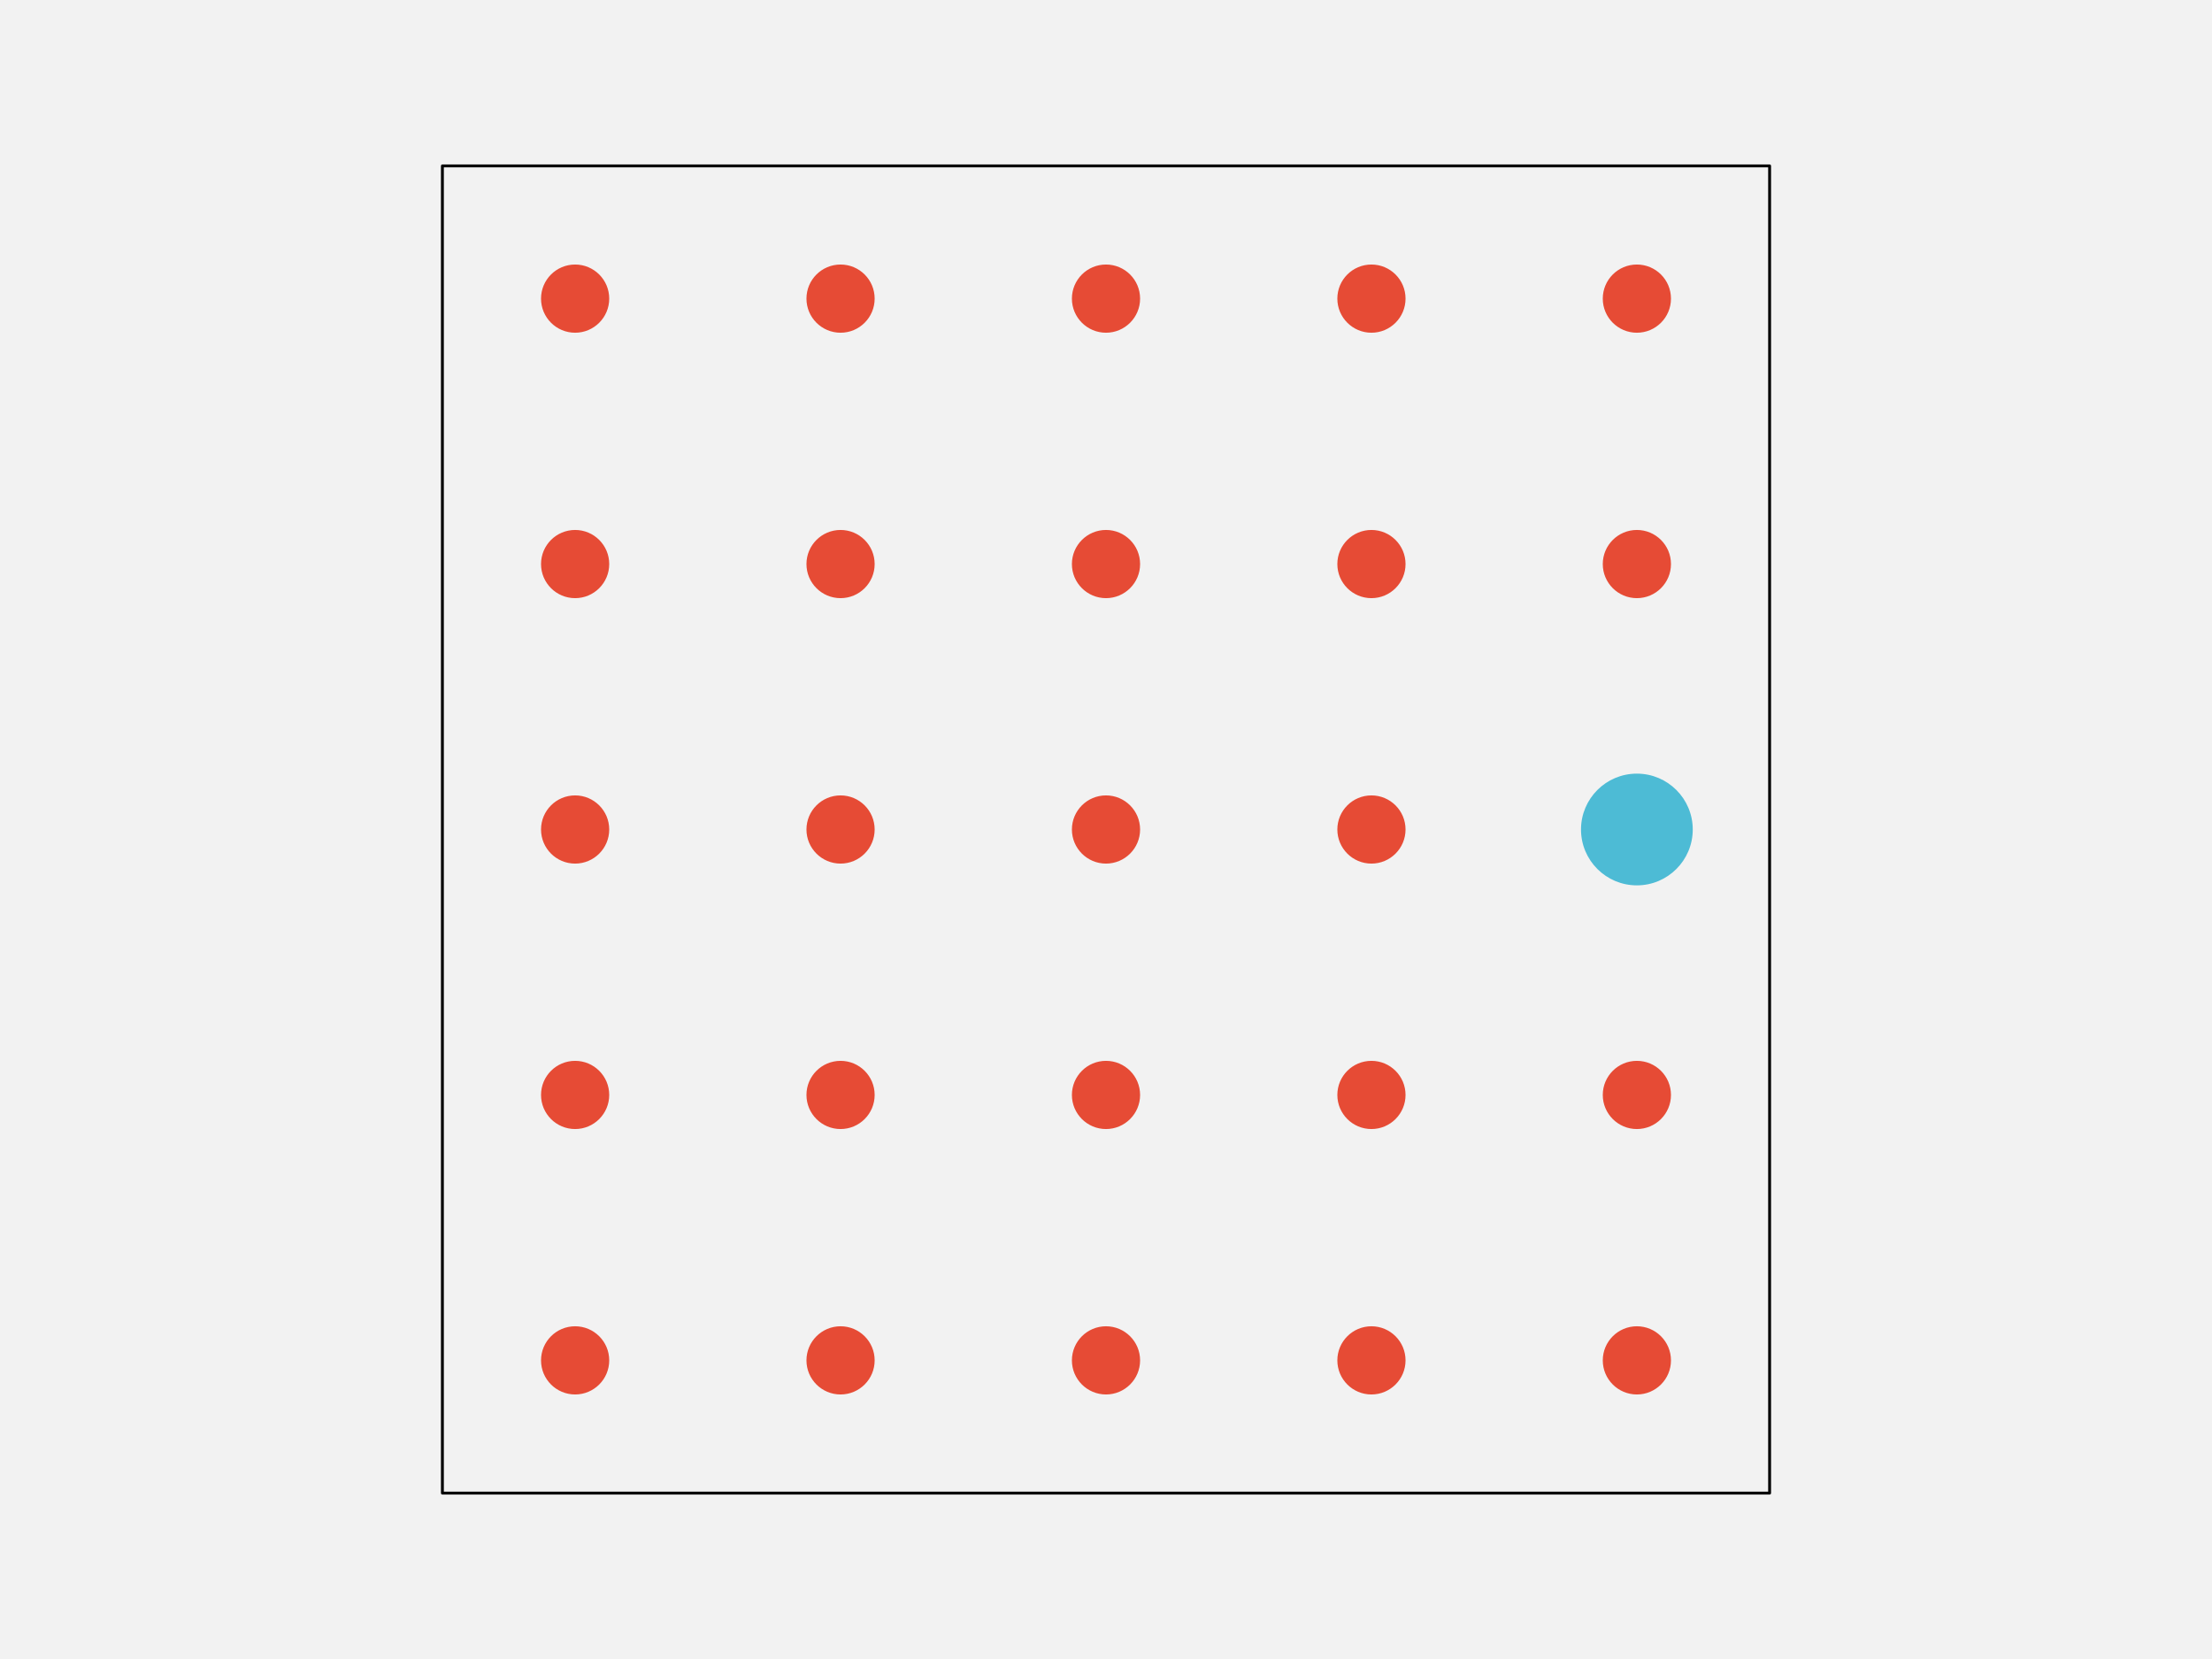
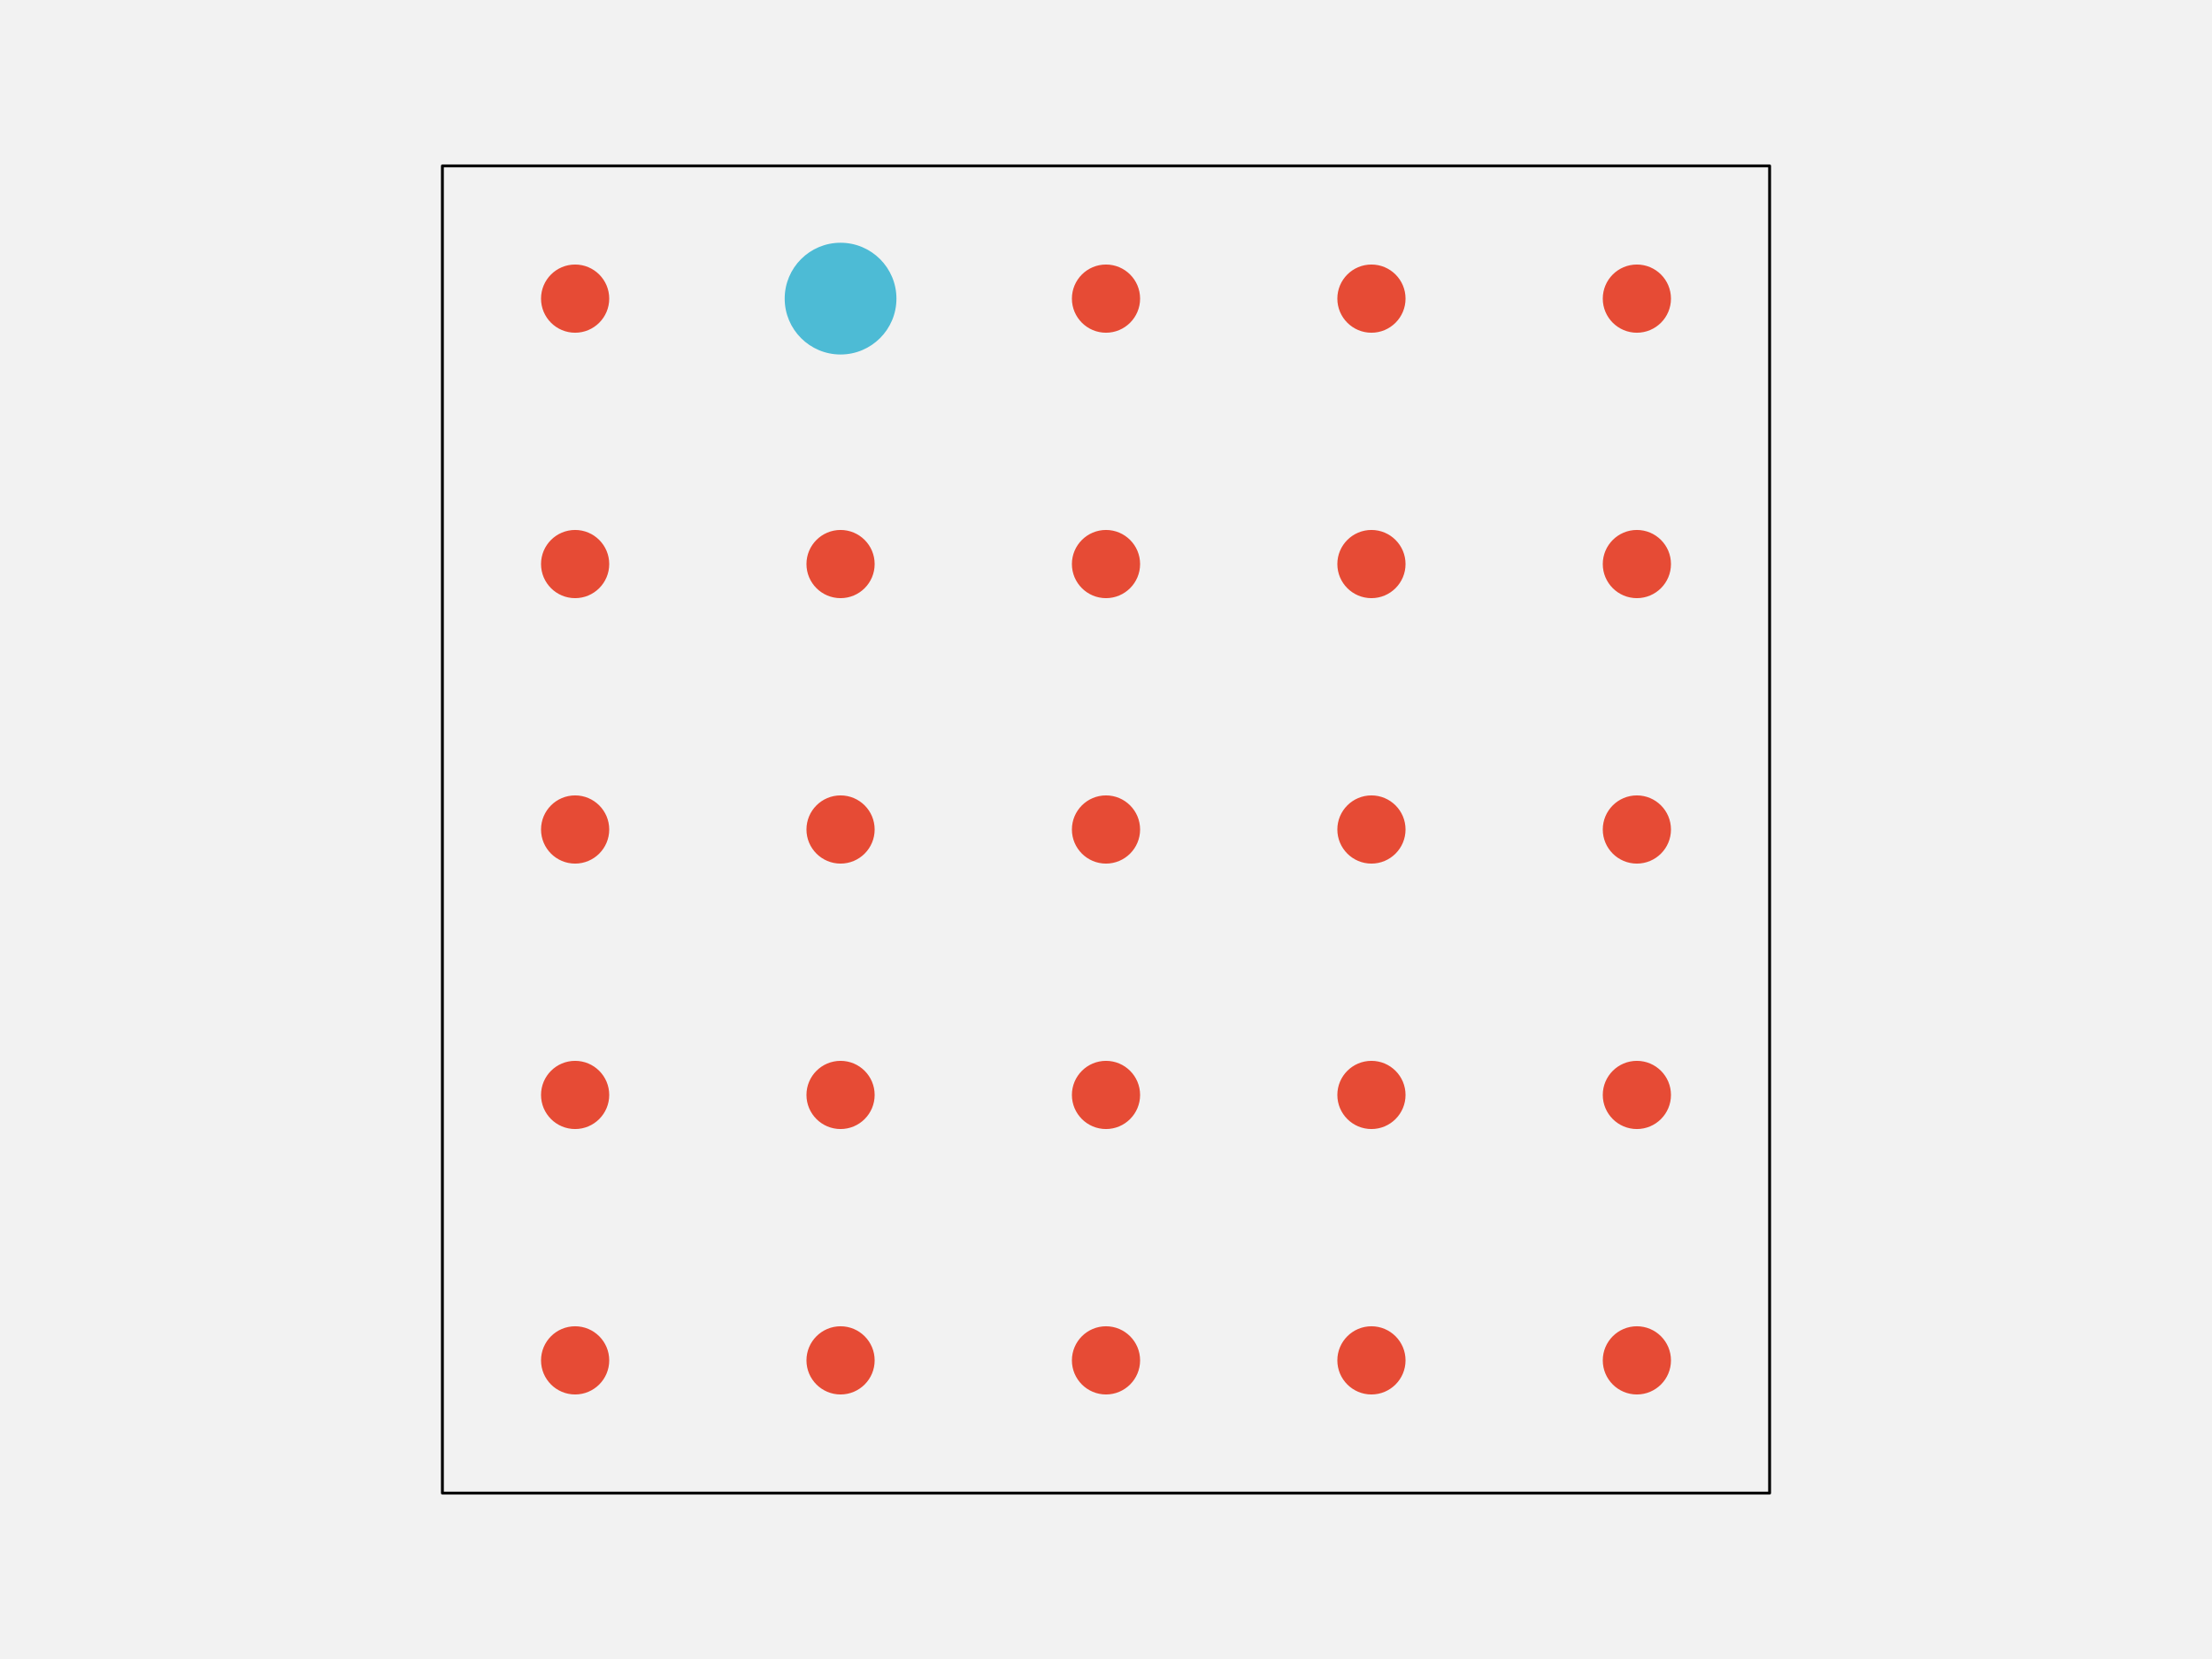
<svg xmlns="http://www.w3.org/2000/svg" width="576pt" height="432pt" viewBox="0 0 576 432" version="1.1">
  <g id="surface143">
    <rect x="0" y="0" width="576" height="432" style="fill:rgb(94.902%,94.902%,94.902%);fill-opacity:1;stroke:none;" />
    <path style="fill-rule:nonzero;fill:rgb(94.902%,94.902%,94.902%);fill-opacity:1;stroke-width:0.75;stroke-linecap:round;stroke-linejoin:round;stroke:rgb(0%,0%,0%);stroke-opacity:1;stroke-miterlimit:10;" d="M 115.199 388.801 L 460.801 388.801 L 460.801 43.199 L 115.199 43.199 Z M 115.199 388.801 " />
    <path style="fill-rule:nonzero;fill:rgb(90.196%,29.412%,20.784%);fill-opacity:1;stroke-width:0.75;stroke-linecap:round;stroke-linejoin:round;stroke:rgb(90.196%,29.412%,20.784%);stroke-opacity:1;stroke-miterlimit:10;" d="M 158.266 354.238 C 158.266 358.938 154.457 362.742 149.762 362.742 C 145.062 362.742 141.258 358.938 141.258 354.238 C 141.258 349.543 145.062 345.734 149.762 345.734 C 154.457 345.734 158.266 349.543 158.266 354.238 " />
    <path style="fill-rule:nonzero;fill:rgb(90.196%,29.412%,20.784%);fill-opacity:1;stroke-width:0.75;stroke-linecap:round;stroke-linejoin:round;stroke:rgb(90.196%,29.412%,20.784%);stroke-opacity:1;stroke-miterlimit:10;" d="M 227.383 354.238 C 227.383 358.938 223.578 362.742 218.879 362.742 C 214.184 362.742 210.375 358.938 210.375 354.238 C 210.375 349.543 214.184 345.734 218.879 345.734 C 223.578 345.734 227.383 349.543 227.383 354.238 " />
    <path style="fill-rule:nonzero;fill:rgb(90.196%,29.412%,20.784%);fill-opacity:1;stroke-width:0.75;stroke-linecap:round;stroke-linejoin:round;stroke:rgb(90.196%,29.412%,20.784%);stroke-opacity:1;stroke-miterlimit:10;" d="M 296.504 354.238 C 296.504 358.938 292.695 362.742 288 362.742 C 283.305 362.742 279.496 358.938 279.496 354.238 C 279.496 349.543 283.305 345.734 288 345.734 C 292.695 345.734 296.504 349.543 296.504 354.238 " />
    <path style="fill-rule:nonzero;fill:rgb(90.196%,29.412%,20.784%);fill-opacity:1;stroke-width:0.75;stroke-linecap:round;stroke-linejoin:round;stroke:rgb(90.196%,29.412%,20.784%);stroke-opacity:1;stroke-miterlimit:10;" d="M 365.625 354.238 C 365.625 358.938 361.816 362.742 357.121 362.742 C 352.422 362.742 348.617 358.938 348.617 354.238 C 348.617 349.543 352.422 345.734 357.121 345.734 C 361.816 345.734 365.625 349.543 365.625 354.238 " />
    <path style="fill-rule:nonzero;fill:rgb(90.196%,29.412%,20.784%);fill-opacity:1;stroke-width:0.75;stroke-linecap:round;stroke-linejoin:round;stroke:rgb(90.196%,29.412%,20.784%);stroke-opacity:1;stroke-miterlimit:10;" d="M 434.742 354.238 C 434.742 358.938 430.938 362.742 426.238 362.742 C 421.543 362.742 417.734 358.938 417.734 354.238 C 417.734 349.543 421.543 345.734 426.238 345.734 C 430.938 345.734 434.742 349.543 434.742 354.238 " />
    <path style="fill-rule:nonzero;fill:rgb(90.196%,29.412%,20.784%);fill-opacity:1;stroke-width:0.75;stroke-linecap:round;stroke-linejoin:round;stroke:rgb(90.196%,29.412%,20.784%);stroke-opacity:1;stroke-miterlimit:10;" d="M 158.266 285.121 C 158.266 289.816 154.457 293.625 149.762 293.625 C 145.062 293.625 141.258 289.816 141.258 285.121 C 141.258 280.422 145.062 276.617 149.762 276.617 C 154.457 276.617 158.266 280.422 158.266 285.121 " />
    <path style="fill-rule:nonzero;fill:rgb(90.196%,29.412%,20.784%);fill-opacity:1;stroke-width:0.75;stroke-linecap:round;stroke-linejoin:round;stroke:rgb(90.196%,29.412%,20.784%);stroke-opacity:1;stroke-miterlimit:10;" d="M 227.383 285.121 C 227.383 289.816 223.578 293.625 218.879 293.625 C 214.184 293.625 210.375 289.816 210.375 285.121 C 210.375 280.422 214.184 276.617 218.879 276.617 C 223.578 276.617 227.383 280.422 227.383 285.121 " />
    <path style="fill-rule:nonzero;fill:rgb(90.196%,29.412%,20.784%);fill-opacity:1;stroke-width:0.75;stroke-linecap:round;stroke-linejoin:round;stroke:rgb(90.196%,29.412%,20.784%);stroke-opacity:1;stroke-miterlimit:10;" d="M 296.504 285.121 C 296.504 289.816 292.695 293.625 288 293.625 C 283.305 293.625 279.496 289.816 279.496 285.121 C 279.496 280.422 283.305 276.617 288 276.617 C 292.695 276.617 296.504 280.422 296.504 285.121 " />
    <path style="fill-rule:nonzero;fill:rgb(90.196%,29.412%,20.784%);fill-opacity:1;stroke-width:0.75;stroke-linecap:round;stroke-linejoin:round;stroke:rgb(90.196%,29.412%,20.784%);stroke-opacity:1;stroke-miterlimit:10;" d="M 365.625 285.121 C 365.625 289.816 361.816 293.625 357.121 293.625 C 352.422 293.625 348.617 289.816 348.617 285.121 C 348.617 280.422 352.422 276.617 357.121 276.617 C 361.816 276.617 365.625 280.422 365.625 285.121 " />
    <path style="fill-rule:nonzero;fill:rgb(90.196%,29.412%,20.784%);fill-opacity:1;stroke-width:0.75;stroke-linecap:round;stroke-linejoin:round;stroke:rgb(90.196%,29.412%,20.784%);stroke-opacity:1;stroke-miterlimit:10;" d="M 434.742 285.121 C 434.742 289.816 430.938 293.625 426.238 293.625 C 421.543 293.625 417.734 289.816 417.734 285.121 C 417.734 280.422 421.543 276.617 426.238 276.617 C 430.938 276.617 434.742 280.422 434.742 285.121 " />
    <path style="fill-rule:nonzero;fill:rgb(90.196%,29.412%,20.784%);fill-opacity:1;stroke-width:0.75;stroke-linecap:round;stroke-linejoin:round;stroke:rgb(90.196%,29.412%,20.784%);stroke-opacity:1;stroke-miterlimit:10;" d="M 158.266 216 C 158.266 220.695 154.457 224.504 149.762 224.504 C 145.062 224.504 141.258 220.695 141.258 216 C 141.258 211.305 145.062 207.496 149.762 207.496 C 154.457 207.496 158.266 211.305 158.266 216 " />
    <path style="fill-rule:nonzero;fill:rgb(90.196%,29.412%,20.784%);fill-opacity:1;stroke-width:0.75;stroke-linecap:round;stroke-linejoin:round;stroke:rgb(90.196%,29.412%,20.784%);stroke-opacity:1;stroke-miterlimit:10;" d="M 227.383 216 C 227.383 220.695 223.578 224.504 218.879 224.504 C 214.184 224.504 210.375 220.695 210.375 216 C 210.375 211.305 214.184 207.496 218.879 207.496 C 223.578 207.496 227.383 211.305 227.383 216 " />
    <path style="fill-rule:nonzero;fill:rgb(90.196%,29.412%,20.784%);fill-opacity:1;stroke-width:0.75;stroke-linecap:round;stroke-linejoin:round;stroke:rgb(90.196%,29.412%,20.784%);stroke-opacity:1;stroke-miterlimit:10;" d="M 296.504 216 C 296.504 220.695 292.695 224.504 288 224.504 C 283.305 224.504 279.496 220.695 279.496 216 C 279.496 211.305 283.305 207.496 288 207.496 C 292.695 207.496 296.504 211.305 296.504 216 " />
    <path style="fill-rule:nonzero;fill:rgb(90.196%,29.412%,20.784%);fill-opacity:1;stroke-width:0.75;stroke-linecap:round;stroke-linejoin:round;stroke:rgb(90.196%,29.412%,20.784%);stroke-opacity:1;stroke-miterlimit:10;" d="M 365.625 216 C 365.625 220.695 361.816 224.504 357.121 224.504 C 352.422 224.504 348.617 220.695 348.617 216 C 348.617 211.305 352.422 207.496 357.121 207.496 C 361.816 207.496 365.625 211.305 365.625 216 " />
-     <path style="fill-rule:nonzero;fill:rgb(30.196%,73.333%,83.529%);fill-opacity:1;stroke-width:0.75;stroke-linecap:round;stroke-linejoin:round;stroke:rgb(30.196%,73.333%,83.529%);stroke-opacity:1;stroke-miterlimit:10;" d="M 440.414 216 C 440.414 223.828 434.066 230.172 426.238 230.172 C 418.414 230.172 412.066 223.828 412.066 216 C 412.066 208.172 418.414 201.828 426.238 201.828 C 434.066 201.828 440.414 208.172 440.414 216 " />
+     <path style="fill-rule:nonzero;fill:rgb(90.196%,29.412%,20.784%);fill-opacity:1;stroke-width:0.75;stroke-linecap:round;stroke-linejoin:round;stroke:rgb(90.196%,29.412%,20.784%);stroke-opacity:1;stroke-miterlimit:10;" d="M 434.742 216 C 434.742 220.695 430.938 224.504 426.238 224.504 C 421.543 224.504 417.734 220.695 417.734 216 C 417.734 211.305 421.543 207.496 426.238 207.496 C 430.938 207.496 434.742 211.305 434.742 216 " />
    <path style="fill-rule:nonzero;fill:rgb(90.196%,29.412%,20.784%);fill-opacity:1;stroke-width:0.75;stroke-linecap:round;stroke-linejoin:round;stroke:rgb(90.196%,29.412%,20.784%);stroke-opacity:1;stroke-miterlimit:10;" d="M 158.266 146.879 C 158.266 151.578 154.457 155.383 149.762 155.383 C 145.062 155.383 141.258 151.578 141.258 146.879 C 141.258 142.184 145.062 138.375 149.762 138.375 C 154.457 138.375 158.266 142.184 158.266 146.879 " />
    <path style="fill-rule:nonzero;fill:rgb(90.196%,29.412%,20.784%);fill-opacity:1;stroke-width:0.75;stroke-linecap:round;stroke-linejoin:round;stroke:rgb(90.196%,29.412%,20.784%);stroke-opacity:1;stroke-miterlimit:10;" d="M 227.383 146.879 C 227.383 151.578 223.578 155.383 218.879 155.383 C 214.184 155.383 210.375 151.578 210.375 146.879 C 210.375 142.184 214.184 138.375 218.879 138.375 C 223.578 138.375 227.383 142.184 227.383 146.879 " />
    <path style="fill-rule:nonzero;fill:rgb(90.196%,29.412%,20.784%);fill-opacity:1;stroke-width:0.75;stroke-linecap:round;stroke-linejoin:round;stroke:rgb(90.196%,29.412%,20.784%);stroke-opacity:1;stroke-miterlimit:10;" d="M 296.504 146.879 C 296.504 151.578 292.695 155.383 288 155.383 C 283.305 155.383 279.496 151.578 279.496 146.879 C 279.496 142.184 283.305 138.375 288 138.375 C 292.695 138.375 296.504 142.184 296.504 146.879 " />
    <path style="fill-rule:nonzero;fill:rgb(90.196%,29.412%,20.784%);fill-opacity:1;stroke-width:0.75;stroke-linecap:round;stroke-linejoin:round;stroke:rgb(90.196%,29.412%,20.784%);stroke-opacity:1;stroke-miterlimit:10;" d="M 365.625 146.879 C 365.625 151.578 361.816 155.383 357.121 155.383 C 352.422 155.383 348.617 151.578 348.617 146.879 C 348.617 142.184 352.422 138.375 357.121 138.375 C 361.816 138.375 365.625 142.184 365.625 146.879 " />
    <path style="fill-rule:nonzero;fill:rgb(90.196%,29.412%,20.784%);fill-opacity:1;stroke-width:0.75;stroke-linecap:round;stroke-linejoin:round;stroke:rgb(90.196%,29.412%,20.784%);stroke-opacity:1;stroke-miterlimit:10;" d="M 434.742 146.879 C 434.742 151.578 430.938 155.383 426.238 155.383 C 421.543 155.383 417.734 151.578 417.734 146.879 C 417.734 142.184 421.543 138.375 426.238 138.375 C 430.938 138.375 434.742 142.184 434.742 146.879 " />
    <path style="fill-rule:nonzero;fill:rgb(90.196%,29.412%,20.784%);fill-opacity:1;stroke-width:0.75;stroke-linecap:round;stroke-linejoin:round;stroke:rgb(90.196%,29.412%,20.784%);stroke-opacity:1;stroke-miterlimit:10;" d="M 158.266 77.762 C 158.266 82.457 154.457 86.266 149.762 86.266 C 145.062 86.266 141.258 82.457 141.258 77.762 C 141.258 73.062 145.062 69.258 149.762 69.258 C 154.457 69.258 158.266 73.062 158.266 77.762 " />
-     <path style="fill-rule:nonzero;fill:rgb(90.196%,29.412%,20.784%);fill-opacity:1;stroke-width:0.75;stroke-linecap:round;stroke-linejoin:round;stroke:rgb(90.196%,29.412%,20.784%);stroke-opacity:1;stroke-miterlimit:10;" d="M 227.383 77.762 C 227.383 82.457 223.578 86.266 218.879 86.266 C 214.184 86.266 210.375 82.457 210.375 77.762 C 210.375 73.062 214.184 69.258 218.879 69.258 C 223.578 69.258 227.383 73.062 227.383 77.762 " />
+     <path style="fill-rule:nonzero;fill:rgb(30.196%,73.333%,83.529%);fill-opacity:1;stroke-width:0.75;stroke-linecap:round;stroke-linejoin:round;stroke:rgb(30.196%,73.333%,83.529%);stroke-opacity:1;stroke-miterlimit:10;" d="M 233.055 77.762 C 233.055 85.586 226.707 91.934 218.879 91.934 C 211.051 91.934 204.707 85.586 204.707 77.762 C 204.707 69.934 211.051 63.586 218.879 63.586 C 226.707 63.586 233.055 69.934 233.055 77.762 " />
    <path style="fill-rule:nonzero;fill:rgb(90.196%,29.412%,20.784%);fill-opacity:1;stroke-width:0.75;stroke-linecap:round;stroke-linejoin:round;stroke:rgb(90.196%,29.412%,20.784%);stroke-opacity:1;stroke-miterlimit:10;" d="M 296.504 77.762 C 296.504 82.457 292.695 86.266 288 86.266 C 283.305 86.266 279.496 82.457 279.496 77.762 C 279.496 73.062 283.305 69.258 288 69.258 C 292.695 69.258 296.504 73.062 296.504 77.762 " />
    <path style="fill-rule:nonzero;fill:rgb(90.196%,29.412%,20.784%);fill-opacity:1;stroke-width:0.75;stroke-linecap:round;stroke-linejoin:round;stroke:rgb(90.196%,29.412%,20.784%);stroke-opacity:1;stroke-miterlimit:10;" d="M 365.625 77.762 C 365.625 82.457 361.816 86.266 357.121 86.266 C 352.422 86.266 348.617 82.457 348.617 77.762 C 348.617 73.062 352.422 69.258 357.121 69.258 C 361.816 69.258 365.625 73.062 365.625 77.762 " />
    <path style="fill-rule:nonzero;fill:rgb(90.196%,29.412%,20.784%);fill-opacity:1;stroke-width:0.75;stroke-linecap:round;stroke-linejoin:round;stroke:rgb(90.196%,29.412%,20.784%);stroke-opacity:1;stroke-miterlimit:10;" d="M 434.742 77.762 C 434.742 82.457 430.938 86.266 426.238 86.266 C 421.543 86.266 417.734 82.457 417.734 77.762 C 417.734 73.062 421.543 69.258 426.238 69.258 C 430.938 69.258 434.742 73.062 434.742 77.762 " />
  </g>
</svg>
